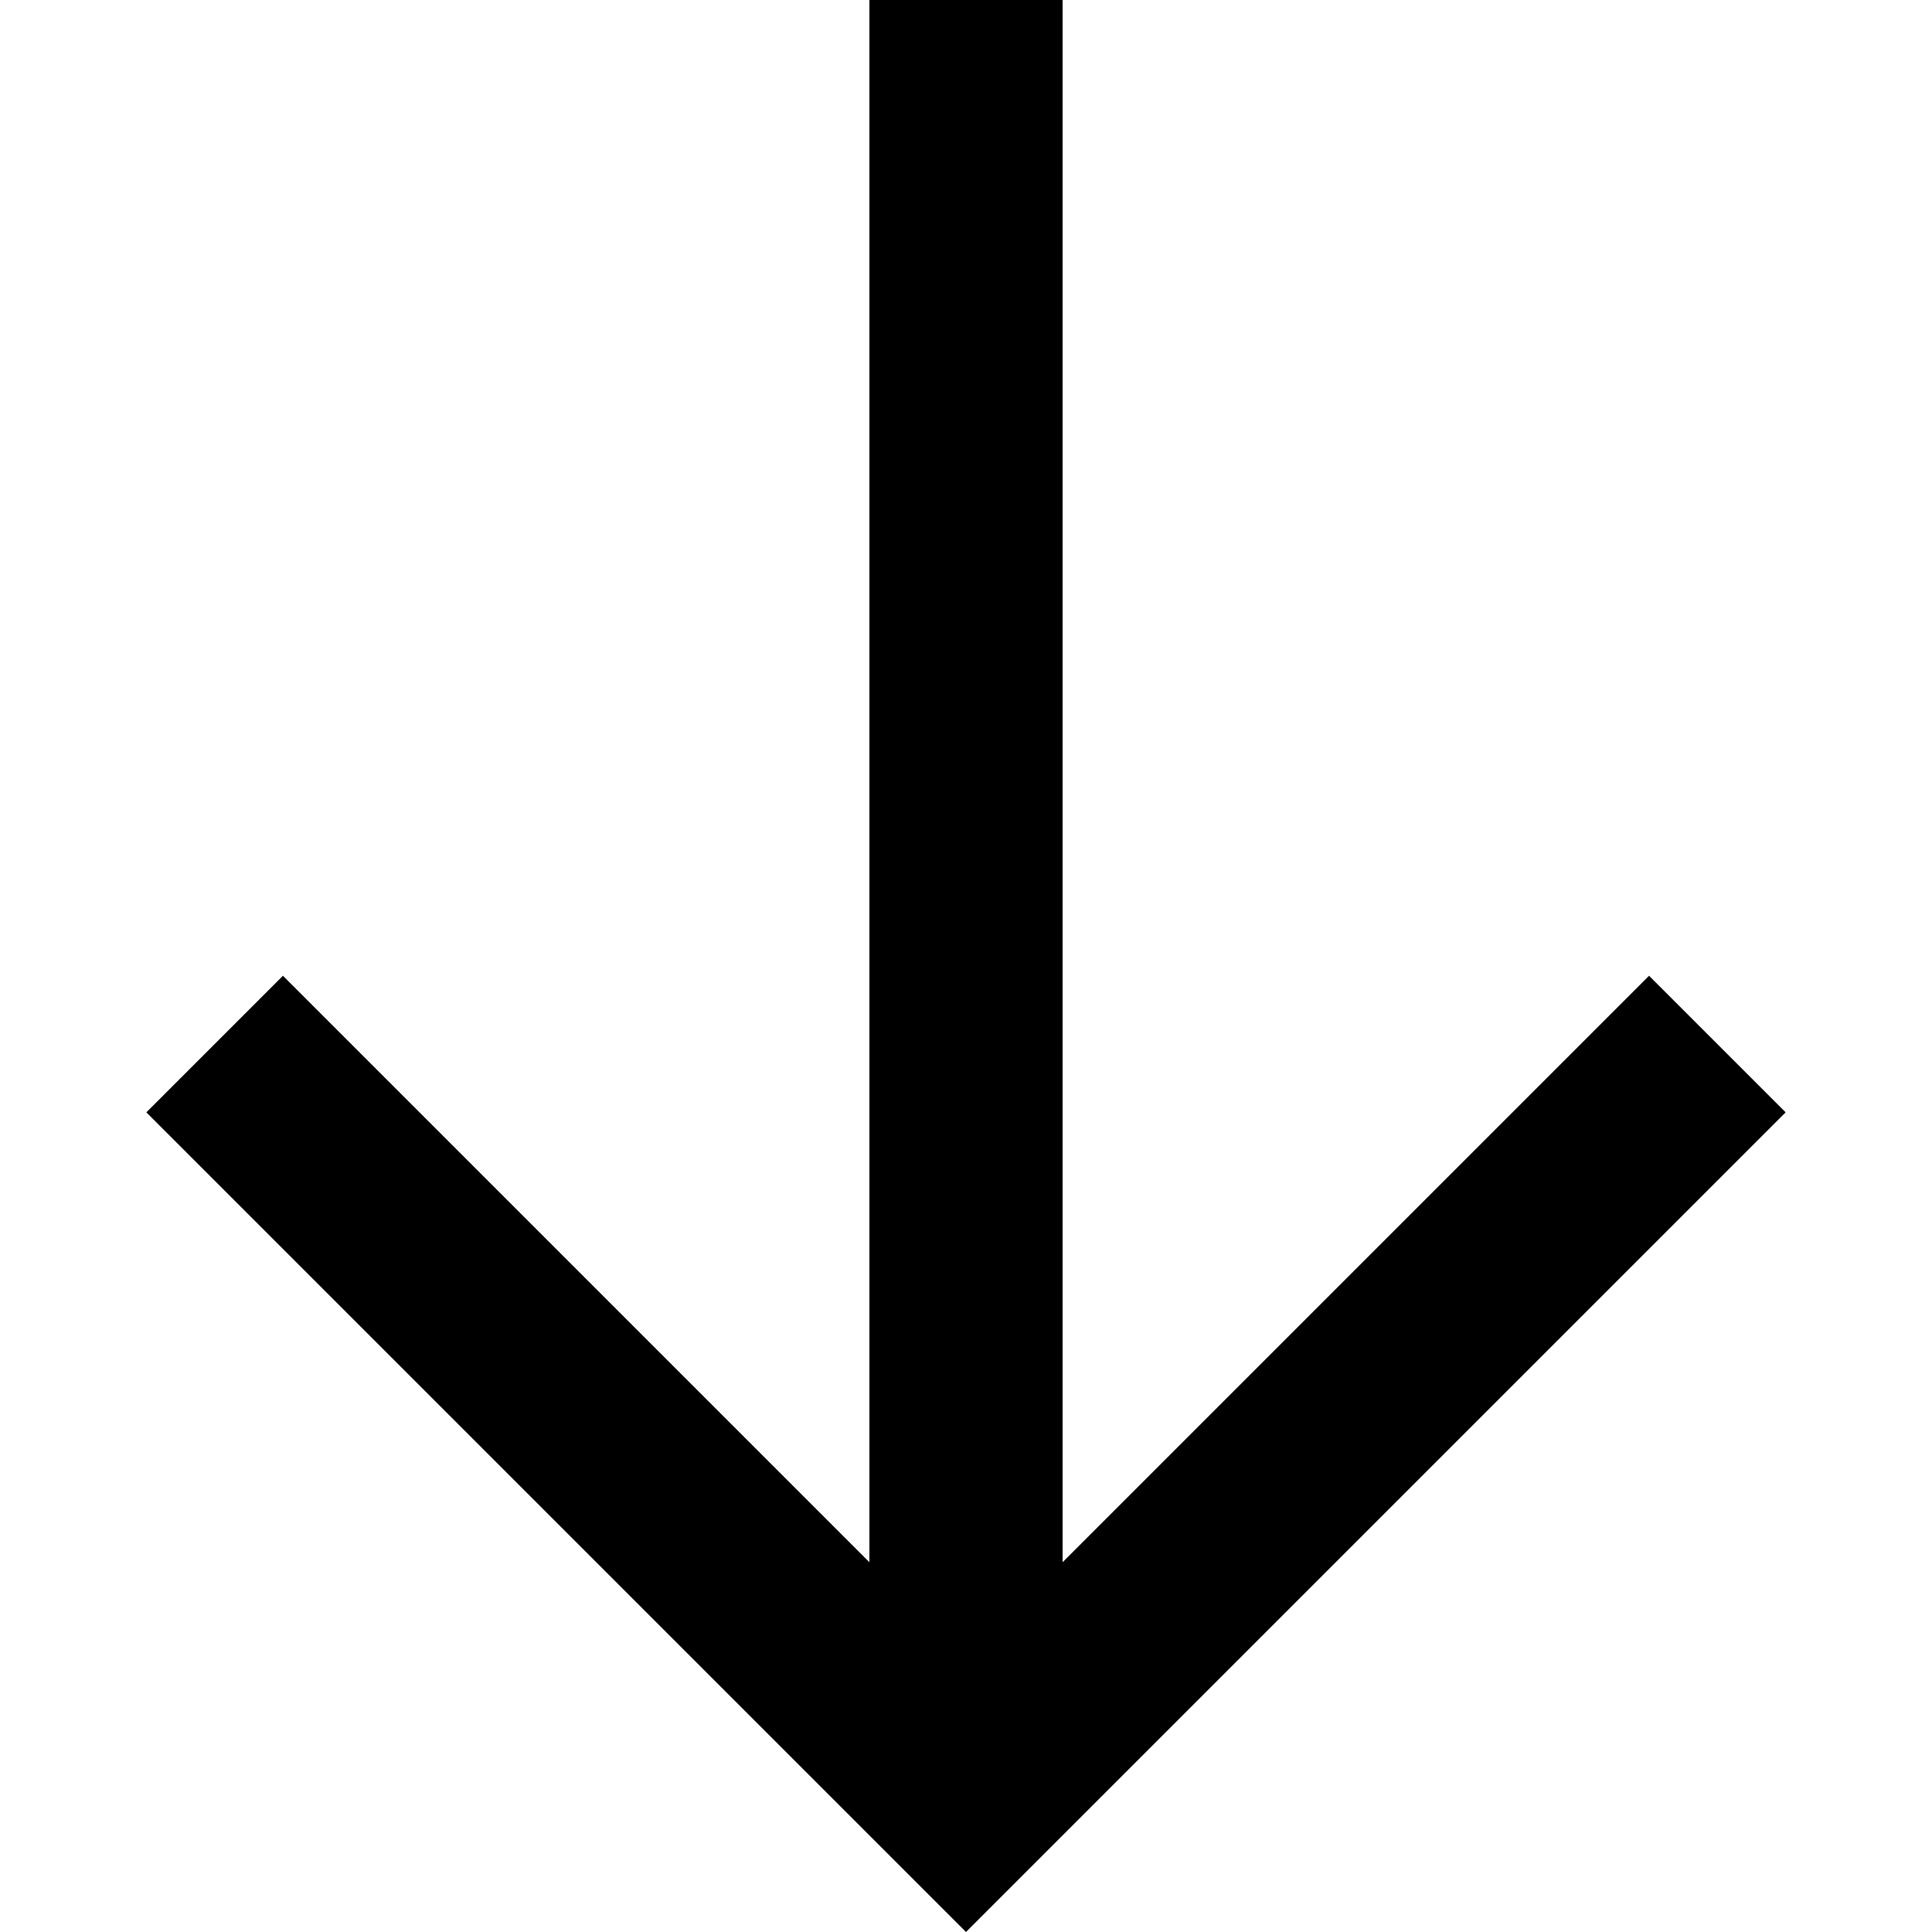
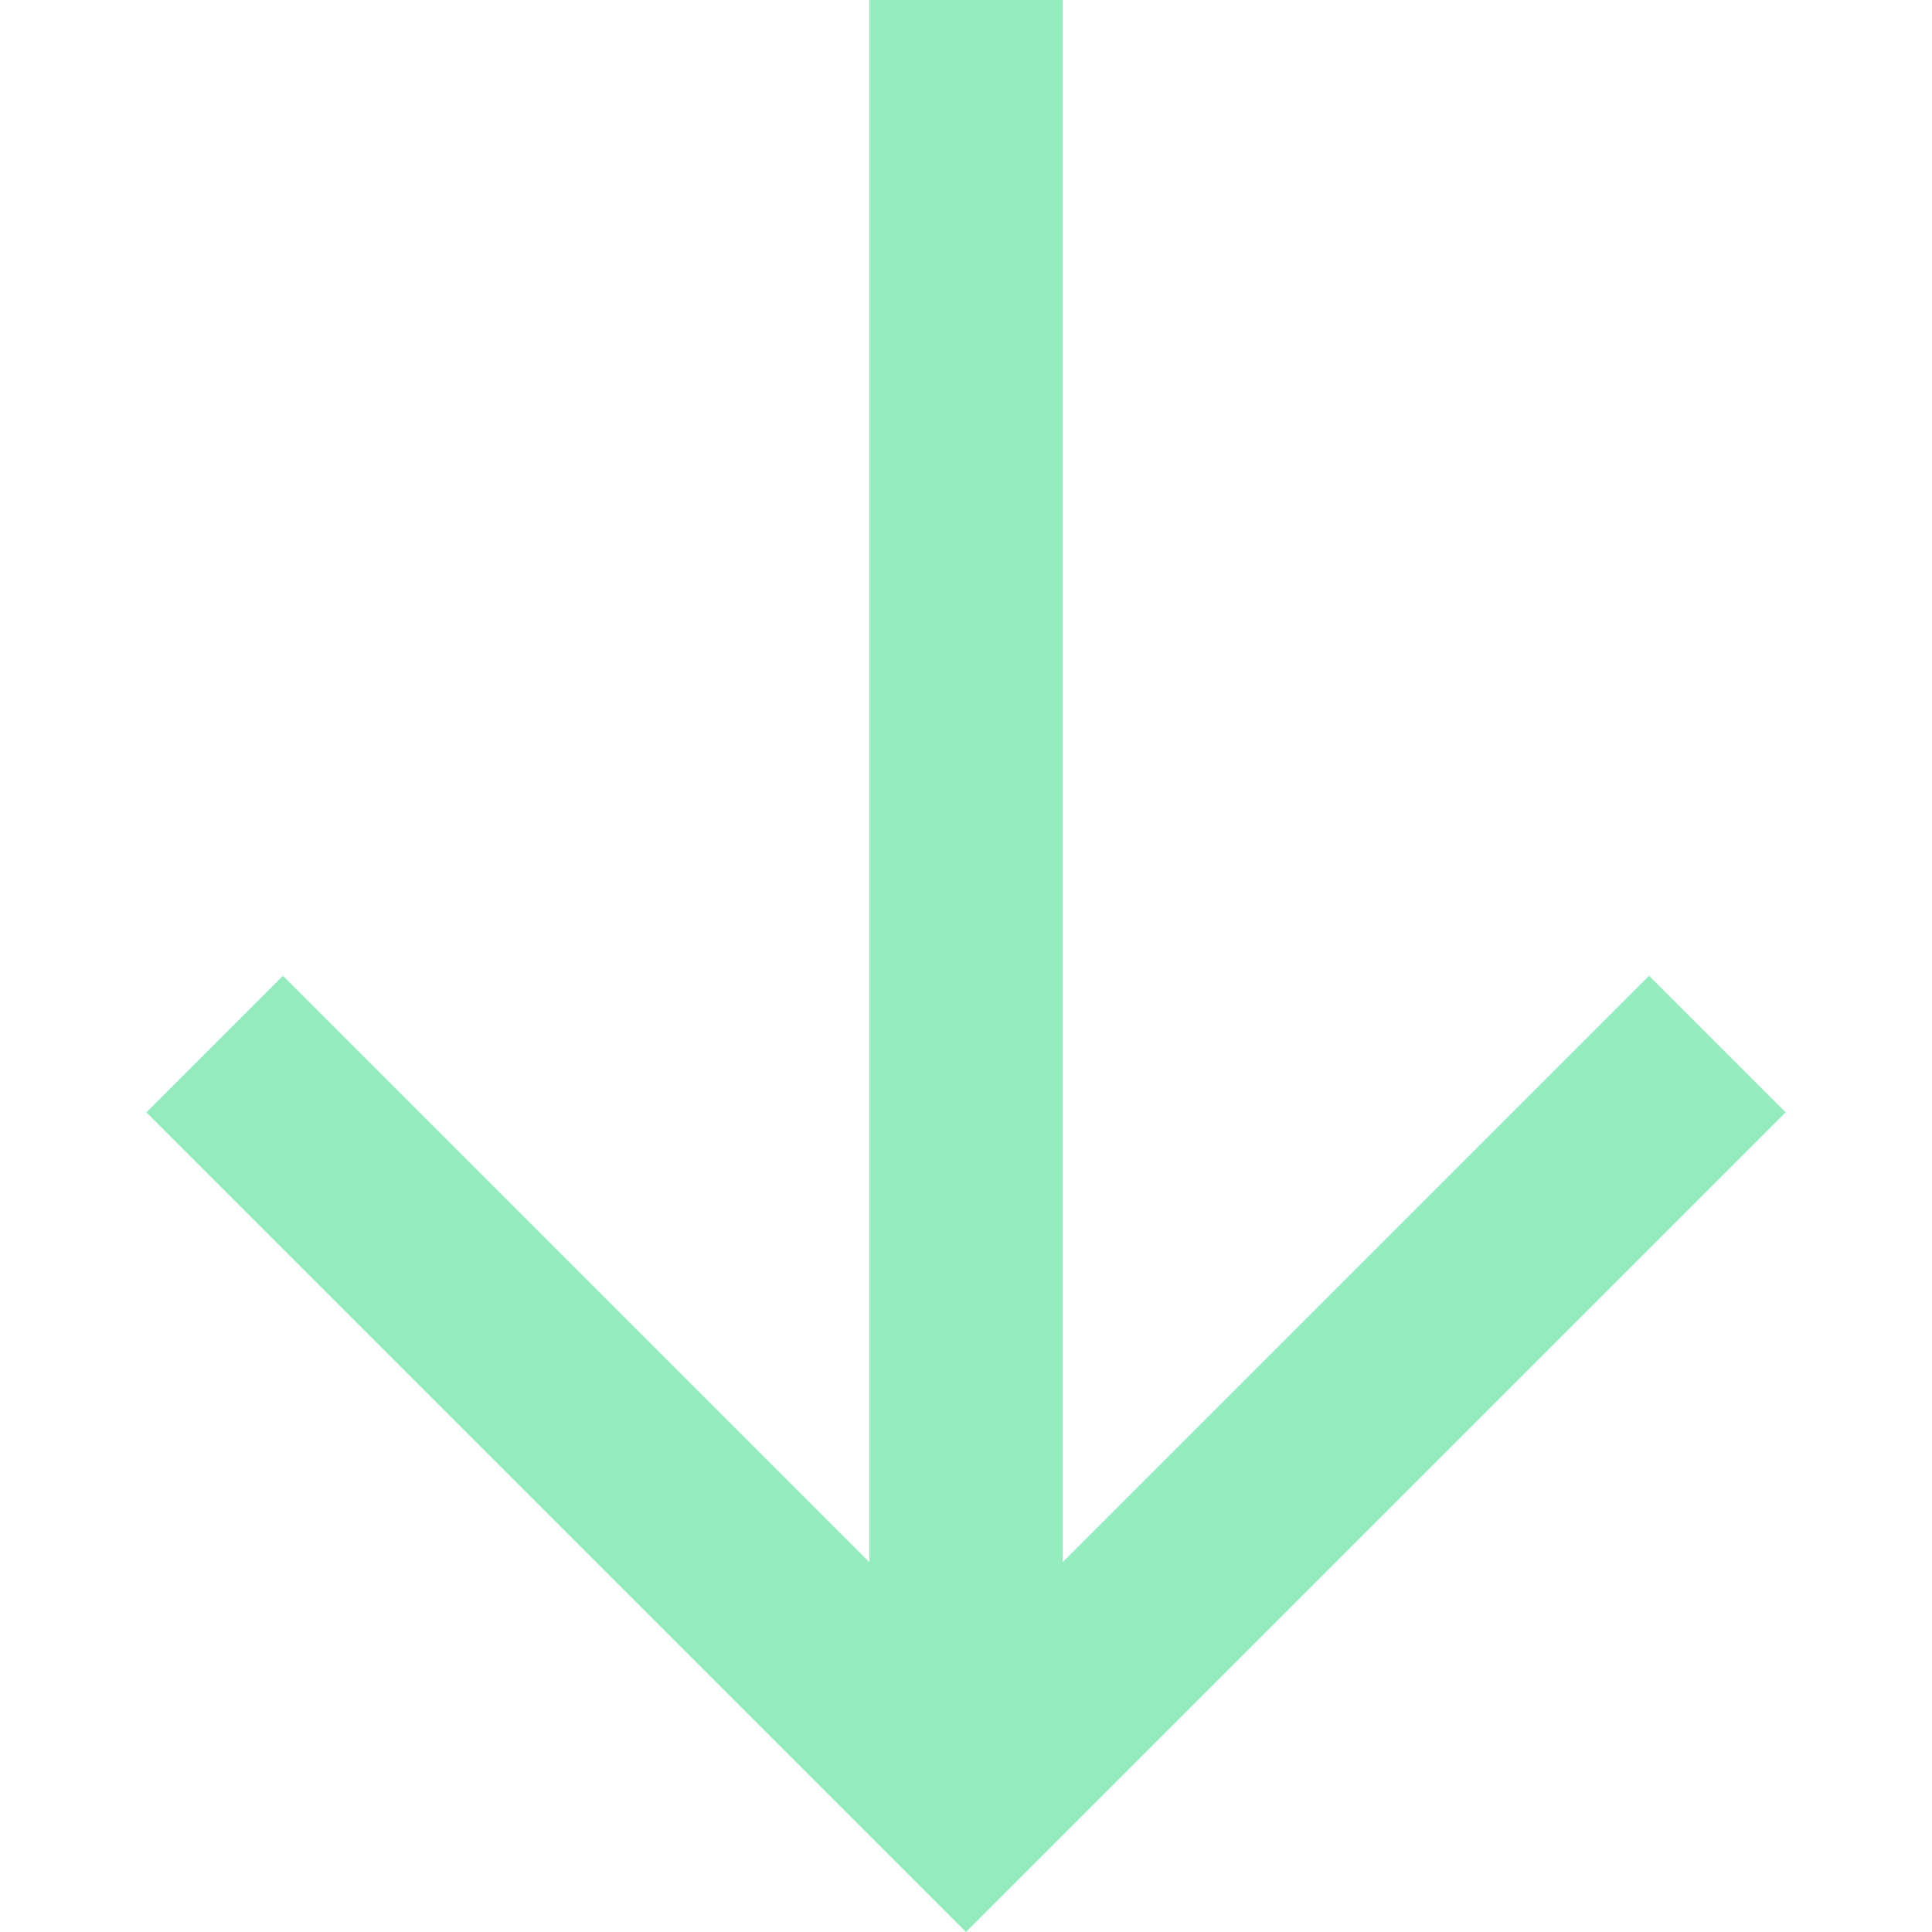
- <svg xmlns="http://www.w3.org/2000/svg" viewBox="0 0 20 20">
+ <svg xmlns="http://www.w3.org/2000/svg" viewBox="0 0 20 20" fill="#94ECBE">
  <path d="M9 16.172l-6.071-6.071-1.414 1.414L10 20l.707-.707 7.778-7.778-1.414-1.414L11 16.172V0H9z" />
</svg>
